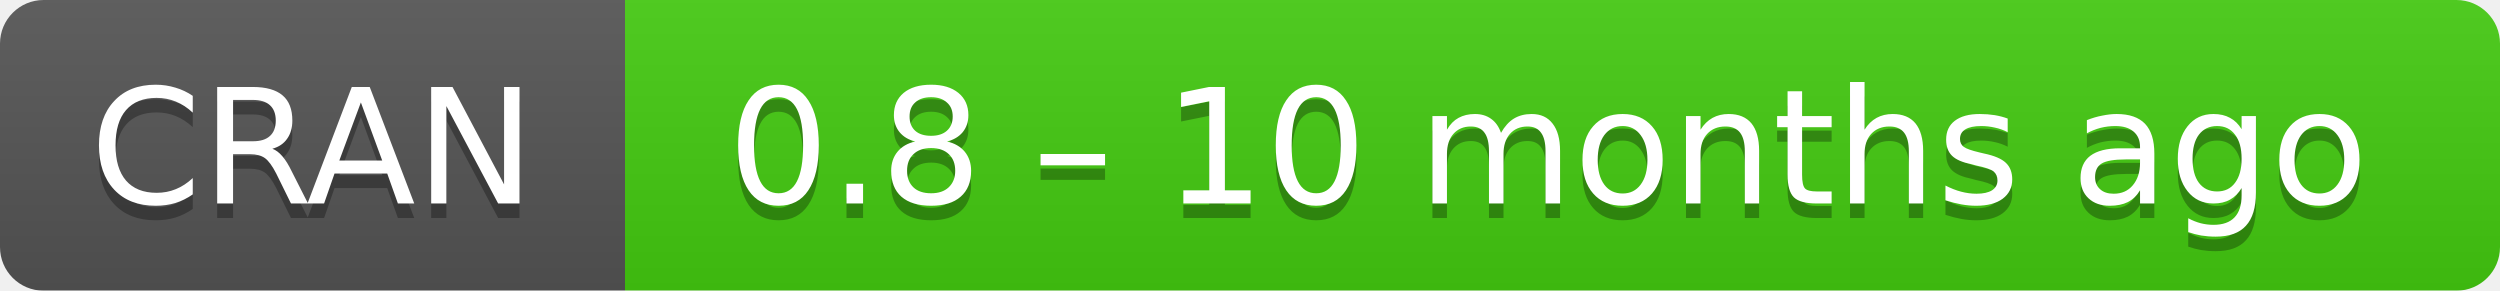
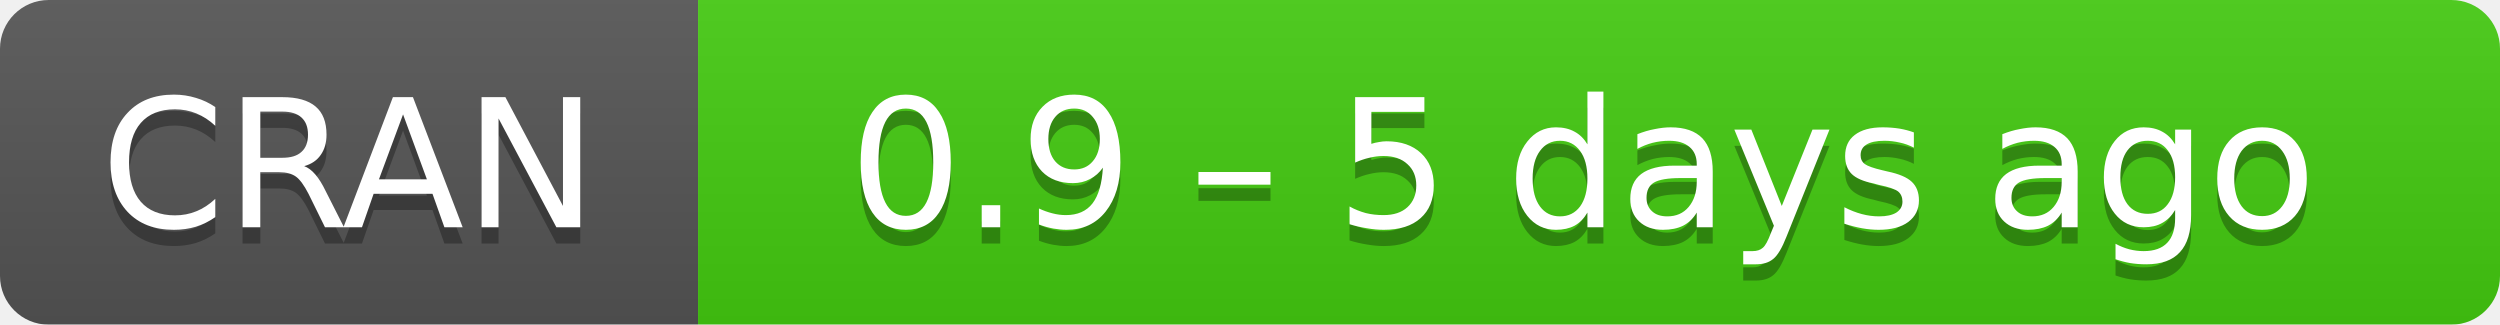
- <svg xmlns="http://www.w3.org/2000/svg" width="172" height="20" aria-label="CRAN 0.8 – 10 months ago">
+ <svg xmlns="http://www.w3.org/2000/svg" width="154" height="20" aria-label="CRAN 0.9 – 5 days ago">
  <linearGradient id="b" x2="0" y2="100%">
    <stop offset="0" stop-color="#bbb" stop-opacity=".1" />
    <stop offset="1" stop-opacity=".1" />
  </linearGradient>
  <mask id="a">
-     <rect width="172" height="20" rx="3" fill="#fff" />
+     <rect width="154" height="20" rx="3" fill="#fff" />
  </mask>
  <g mask="url(#a)">
    <path fill="#555" d="M0 0h43v20H0z" />
-     <path fill="#4c1" d="M43 0h148.5v20H43z" />
-     <path fill="url(#b)" d="M0 0h172v20H0z" />
+     <path fill="#4c1" d="M43 0h130.5v20H43z" />
+     <path fill="url(#b)" d="M0 0h154v20H0z" />
  </g>
  <g fill="#fff" text-anchor="middle" font-family="DejaVu Sans,Verdana,Geneva,sans-serif" font-size="11">
    <text x="21.5" y="15" fill="#010101" fill-opacity=".3">
      CRAN
    </text>
    <text x="21.5" y="14">
      CRAN
    </text>
-     <text x="106.5" y="15" fill="#010101" fill-opacity=".3">
-       0.8 – 10 months ago
+     <text x="97.5" y="15" fill="#010101" fill-opacity=".3">
+       0.9 – 5 days ago
    </text>
-     <text x="106.5" y="14">
-       0.8 – 10 months ago
+     <text x="97.5" y="14">
+       0.9 – 5 days ago
    </text>
  </g>
</svg>
